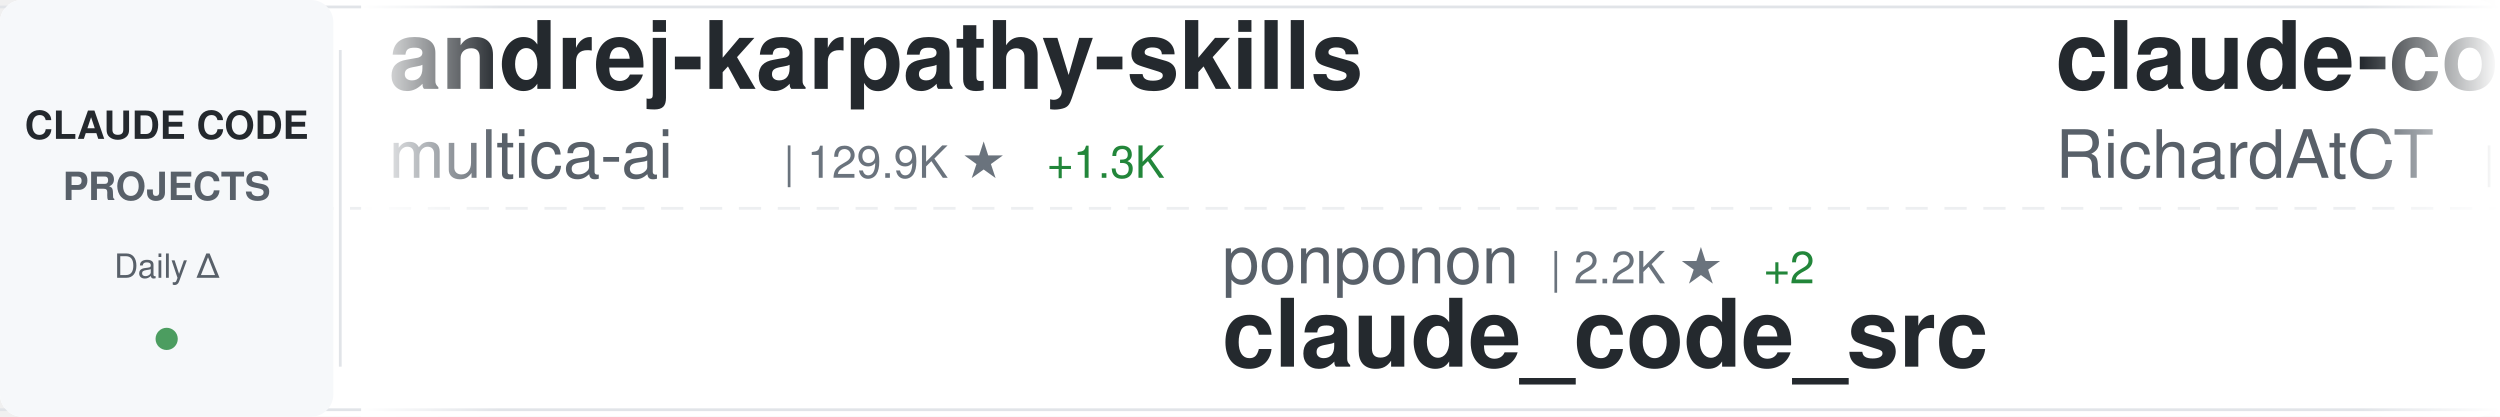
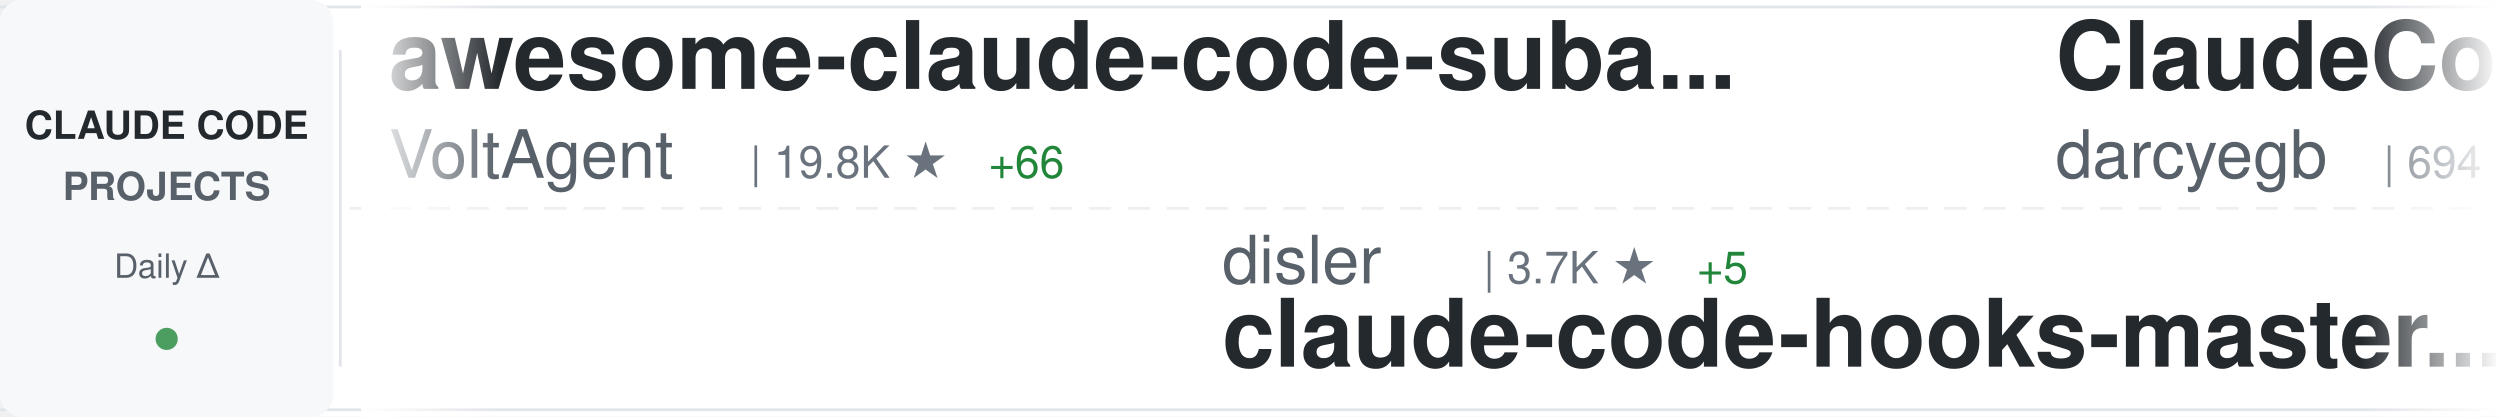
<svg xmlns="http://www.w3.org/2000/svg" width="900" height="150">
  <defs>
    <linearGradient id="awesomeLeftFade" x1="0%" y1="0%" x2="100%" y2="0%">
      <stop offset="0%" style="stop-color:#ffffff;stop-opacity:1" />
      <stop offset="100%" style="stop-color:#ffffff;stop-opacity:0" />
    </linearGradient>
    <linearGradient id="awesomeRightFade" x1="0%" y1="0%" x2="100%" y2="0%">
      <stop offset="0%" style="stop-color:#ffffff;stop-opacity:0" />
      <stop offset="100%" style="stop-color:#ffffff;stop-opacity:1" />
    </linearGradient>
  </defs>
  <rect width="900" height="150" fill="#ffffff" rx="8" />
  <rect x="0" y="2" width="900" height="1" fill="#e1e4e8" />
  <rect x="0" y="147" width="900" height="1" fill="#e1e4e8" />
  <line x1="0" y1="75" x2="900" y2="75" stroke="#e1e4e8" stroke-width="1" stroke-dasharray="8 6" opacity="0.6" />
  <rect x="0" y="0" width="120" height="150" fill="#f6f8fa" rx="8" />
  <text x="60" y="50" font-family="-apple-system, BlinkMacSystemFont, 'Segoe UI', Helvetica, Arial, sans-serif" font-size="14" font-weight="600" fill="#24292e" text-anchor="middle">CLAUDE CODE</text>
  <text x="60" y="72" font-family="-apple-system, BlinkMacSystemFont, 'Segoe UI', Helvetica, Arial, sans-serif" font-size="14" font-weight="600" fill="#586069" text-anchor="middle">PROJECTS</text>
  <text x="60" y="100" font-family="-apple-system, BlinkMacSystemFont, 'Segoe UI', Helvetica, Arial, sans-serif" font-size="12" font-weight="500" fill="#586069" text-anchor="middle">Daily Δ</text>
  <circle cx="60" cy="122" r="4" fill="#22863a" opacity="0.8" />
  <rect x="122" y="18" width="1" height="114" fill="#e1e4e8" />
  <clipPath id="awesomeTickerClip">
    <rect x="130" y="0" width="770" height="150" />
  </clipPath>
  <g clip-path="url(#awesomeTickerClip)">
    <g id="awesomeTickerItems">
      <animateTransform attributeName="transform" attributeType="XML" type="translate" from="0 0" to="-3000 0" dur="54s" repeatCount="indefinite" />
      <g transform="translate(0, 0)">
-         <text x="140" y="32" font-family="-apple-system, BlinkMacSystemFont, 'Segoe UI', Helvetica, Arial, sans-serif" font-size="34" font-weight="600" fill="#24292e">andrej-karpathy-skills</text>
-         <text x="140" y="64" font-family="-apple-system, BlinkMacSystemFont, 'Segoe UI', Helvetica, Arial, sans-serif" font-size="24" font-weight="400" fill="#586069">multica-ai</text>
-         <text x="282" y="64" font-family="-apple-system, BlinkMacSystemFont, 'Segoe UI', Helvetica, Arial, sans-serif" font-size="16" font-weight="500" fill="#6a737d">| 129.9K ★</text>
-         <text x="377" y="64" font-family="-apple-system, BlinkMacSystemFont, 'Segoe UI', Helvetica, Arial, sans-serif" font-size="16" font-weight="500" fill="#22863a"> +1.3K</text>
+         <text x="140" y="32" font-family="-apple-system, BlinkMacSystemFont, 'Segoe UI', Helvetica, Arial, sans-serif" font-size="34" font-weight="600" fill="#24292e">awesome-claude-code-suba...</text>
+         <text x="140" y="64" font-family="-apple-system, BlinkMacSystemFont, 'Segoe UI', Helvetica, Arial, sans-serif" font-size="24" font-weight="400" fill="#586069">VoltAgent</text>
+         <text x="270" y="64" font-family="-apple-system, BlinkMacSystemFont, 'Segoe UI', Helvetica, Arial, sans-serif" font-size="16" font-weight="500" fill="#6a737d">| 19.8K ★</text>
+         <text x="356" y="64" font-family="-apple-system, BlinkMacSystemFont, 'Segoe UI', Helvetica, Arial, sans-serif" font-size="16" font-weight="500" fill="#22863a"> +66</text>
      </g>
      <g transform="translate(300, 0)">
-         <text x="140" y="102" font-family="-apple-system, BlinkMacSystemFont, 'Segoe UI', Helvetica, Arial, sans-serif" font-size="24" font-weight="400" fill="#586069">ponponon</text>
-         <text x="258" y="102" font-family="-apple-system, BlinkMacSystemFont, 'Segoe UI', Helvetica, Arial, sans-serif" font-size="16" font-weight="500" fill="#6a737d">| 2.2K ★</text>
-         <text x="335" y="102" font-family="-apple-system, BlinkMacSystemFont, 'Segoe UI', Helvetica, Arial, sans-serif" font-size="16" font-weight="500" fill="#22863a"> +2</text>
-         <text x="140" y="132" font-family="-apple-system, BlinkMacSystemFont, 'Segoe UI', Helvetica, Arial, sans-serif" font-size="34" font-weight="600" fill="#24292e">claude_code_src</text>
+         <text x="140" y="102" font-family="-apple-system, BlinkMacSystemFont, 'Segoe UI', Helvetica, Arial, sans-serif" font-size="24" font-weight="400" fill="#586069">disler</text>
+         <text x="234" y="102" font-family="-apple-system, BlinkMacSystemFont, 'Segoe UI', Helvetica, Arial, sans-serif" font-size="16" font-weight="500" fill="#6a737d">| 3.7K ★</text>
+         <text x="311" y="102" font-family="-apple-system, BlinkMacSystemFont, 'Segoe UI', Helvetica, Arial, sans-serif" font-size="16" font-weight="500" fill="#22863a"> +5</text>
+         <text x="140" y="132" font-family="-apple-system, BlinkMacSystemFont, 'Segoe UI', Helvetica, Arial, sans-serif" font-size="34" font-weight="600" fill="#24292e">claude-code-hooks-master...</text>
      </g>
      <g transform="translate(600, 0)">
-         <text x="140" y="32" font-family="-apple-system, BlinkMacSystemFont, 'Segoe UI', Helvetica, Arial, sans-serif" font-size="34" font-weight="600" fill="#24292e">claude-code-telegram</text>
-         <text x="140" y="64" font-family="-apple-system, BlinkMacSystemFont, 'Segoe UI', Helvetica, Arial, sans-serif" font-size="24" font-weight="400" fill="#586069">RichardAtCT</text>
-         <text x="294" y="64" font-family="-apple-system, BlinkMacSystemFont, 'Segoe UI', Helvetica, Arial, sans-serif" font-size="16" font-weight="500" fill="#6a737d">| 2.6K ★</text>
-         <text x="371" y="64" font-family="-apple-system, BlinkMacSystemFont, 'Segoe UI', Helvetica, Arial, sans-serif" font-size="16" font-weight="500" fill="#22863a"> +9</text>
+         <text x="140" y="32" font-family="-apple-system, BlinkMacSystemFont, 'Segoe UI', Helvetica, Arial, sans-serif" font-size="34" font-weight="600" fill="#24292e">ClaudeCodeAgents</text>
+         <text x="140" y="64" font-family="-apple-system, BlinkMacSystemFont, 'Segoe UI', Helvetica, Arial, sans-serif" font-size="24" font-weight="400" fill="#586069">darcyegb</text>
+         <text x="258" y="64" font-family="-apple-system, BlinkMacSystemFont, 'Segoe UI', Helvetica, Arial, sans-serif" font-size="16" font-weight="500" fill="#6a737d">| 694 ★</text>
+         <text x="326" y="64" font-family="-apple-system, BlinkMacSystemFont, 'Segoe UI', Helvetica, Arial, sans-serif" font-size="16" font-weight="500" fill="#22863a"> +3</text>
      </g>
      <g transform="translate(900, 0)">
-         <text x="140" y="102" font-family="-apple-system, BlinkMacSystemFont, 'Segoe UI', Helvetica, Arial, sans-serif" font-size="24" font-weight="400" fill="#586069">JrCx7scC</text>
-         <text x="258" y="102" font-family="-apple-system, BlinkMacSystemFont, 'Segoe UI', Helvetica, Arial, sans-serif" font-size="16" font-weight="500" fill="#6a737d">| 367 ★</text>
-         <text x="140" y="132" font-family="-apple-system, BlinkMacSystemFont, 'Segoe UI', Helvetica, Arial, sans-serif" font-size="34" font-weight="600" fill="#24292e">claude-code-source</text>
+         <text x="140" y="102" font-family="-apple-system, BlinkMacSystemFont, 'Segoe UI', Helvetica, Arial, sans-serif" font-size="24" font-weight="400" fill="#586069">Windy3f3f3f3f</text>
+         <text x="318" y="102" font-family="-apple-system, BlinkMacSystemFont, 'Segoe UI', Helvetica, Arial, sans-serif" font-size="16" font-weight="500" fill="#6a737d">| 1.2K ★</text>
+         <text x="395" y="102" font-family="-apple-system, BlinkMacSystemFont, 'Segoe UI', Helvetica, Arial, sans-serif" font-size="16" font-weight="500" fill="#22863a"> +7</text>
+         <text x="140" y="132" font-family="-apple-system, BlinkMacSystemFont, 'Segoe UI', Helvetica, Arial, sans-serif" font-size="34" font-weight="600" fill="#24292e">claude-code-from-scratch</text>
      </g>
      <g transform="translate(1200, 0)">
-         <text x="140" y="32" font-family="-apple-system, BlinkMacSystemFont, 'Segoe UI', Helvetica, Arial, sans-serif" font-size="34" font-weight="600" fill="#24292e">how-claude-code-works</text>
-         <text x="140" y="64" font-family="-apple-system, BlinkMacSystemFont, 'Segoe UI', Helvetica, Arial, sans-serif" font-size="24" font-weight="400" fill="#586069">Windy3f3f3f3f</text>
-         <text x="318" y="64" font-family="-apple-system, BlinkMacSystemFont, 'Segoe UI', Helvetica, Arial, sans-serif" font-size="16" font-weight="500" fill="#6a737d">| 2.4K ★</text>
-         <text x="395" y="64" font-family="-apple-system, BlinkMacSystemFont, 'Segoe UI', Helvetica, Arial, sans-serif" font-size="16" font-weight="500" fill="#22863a"> +19</text>
+         <text x="140" y="32" font-family="-apple-system, BlinkMacSystemFont, 'Segoe UI', Helvetica, Arial, sans-serif" font-size="34" font-weight="600" fill="#24292e">claude-code-source</text>
+         <text x="140" y="64" font-family="-apple-system, BlinkMacSystemFont, 'Segoe UI', Helvetica, Arial, sans-serif" font-size="24" font-weight="400" fill="#586069">hangsman</text>
+         <text x="258" y="64" font-family="-apple-system, BlinkMacSystemFont, 'Segoe UI', Helvetica, Arial, sans-serif" font-size="16" font-weight="500" fill="#6a737d">| 778 ★</text>
+         <text x="326" y="64" font-family="-apple-system, BlinkMacSystemFont, 'Segoe UI', Helvetica, Arial, sans-serif" font-size="16" font-weight="500" fill="#22863a"> +3</text>
      </g>
      <g transform="translate(1500, 0)">
-         <text x="140" y="102" font-family="-apple-system, BlinkMacSystemFont, 'Segoe UI', Helvetica, Arial, sans-serif" font-size="24" font-weight="400" fill="#586069">LING71671</text>
-         <text x="270" y="102" font-family="-apple-system, BlinkMacSystemFont, 'Segoe UI', Helvetica, Arial, sans-serif" font-size="16" font-weight="500" fill="#6a737d">| 830 ★</text>
-         <text x="338" y="102" font-family="-apple-system, BlinkMacSystemFont, 'Segoe UI', Helvetica, Arial, sans-serif" font-size="16" font-weight="500" fill="#22863a"> +1</text>
-         <text x="140" y="132" font-family="-apple-system, BlinkMacSystemFont, 'Segoe UI', Helvetica, Arial, sans-serif" font-size="34" font-weight="600" fill="#24292e">Open-ClaudeCode</text>
+         <text x="140" y="102" font-family="-apple-system, BlinkMacSystemFont, 'Segoe UI', Helvetica, Arial, sans-serif" font-size="24" font-weight="400" fill="#586069">RichardAtCT</text>
+         <text x="294" y="102" font-family="-apple-system, BlinkMacSystemFont, 'Segoe UI', Helvetica, Arial, sans-serif" font-size="16" font-weight="500" fill="#6a737d">| 2.6K ★</text>
+         <text x="371" y="102" font-family="-apple-system, BlinkMacSystemFont, 'Segoe UI', Helvetica, Arial, sans-serif" font-size="16" font-weight="500" fill="#22863a"> +7</text>
+         <text x="140" y="132" font-family="-apple-system, BlinkMacSystemFont, 'Segoe UI', Helvetica, Arial, sans-serif" font-size="34" font-weight="600" fill="#24292e">claude-code-telegram</text>
      </g>
      <g transform="translate(1800, 0)">
+         <text x="140" y="32" font-family="-apple-system, BlinkMacSystemFont, 'Segoe UI', Helvetica, Arial, sans-serif" font-size="34" font-weight="600" fill="#24292e">claude-code-infrastructu...</text>
+         <text x="140" y="64" font-family="-apple-system, BlinkMacSystemFont, 'Segoe UI', Helvetica, Arial, sans-serif" font-size="24" font-weight="400" fill="#586069">diet103</text>
+         <text x="246" y="64" font-family="-apple-system, BlinkMacSystemFont, 'Segoe UI', Helvetica, Arial, sans-serif" font-size="16" font-weight="500" fill="#6a737d">| 9.6K ★</text>
+         <text x="323" y="64" font-family="-apple-system, BlinkMacSystemFont, 'Segoe UI', Helvetica, Arial, sans-serif" font-size="16" font-weight="500" fill="#22863a"> +5</text>
+       </g>
+       <g transform="translate(2100, 0)">
+         <text x="140" y="102" font-family="-apple-system, BlinkMacSystemFont, 'Segoe UI', Helvetica, Arial, sans-serif" font-size="24" font-weight="400" fill="#586069">repowise-dev</text>
+         <text x="306" y="102" font-family="-apple-system, BlinkMacSystemFont, 'Segoe UI', Helvetica, Arial, sans-serif" font-size="16" font-weight="500" fill="#6a737d">| 1.0K ★</text>
+         <text x="383" y="102" font-family="-apple-system, BlinkMacSystemFont, 'Segoe UI', Helvetica, Arial, sans-serif" font-size="16" font-weight="500" fill="#22863a"> +5</text>
+         <text x="140" y="132" font-family="-apple-system, BlinkMacSystemFont, 'Segoe UI', Helvetica, Arial, sans-serif" font-size="34" font-weight="600" fill="#24292e">claude-code-prompts</text>
+       </g>
+       <g transform="translate(2400, 0)">
        <text x="140" y="32" font-family="-apple-system, BlinkMacSystemFont, 'Segoe UI', Helvetica, Arial, sans-serif" font-size="34" font-weight="600" fill="#24292e">claude-code-settings</text>
        <text x="140" y="64" font-family="-apple-system, BlinkMacSystemFont, 'Segoe UI', Helvetica, Arial, sans-serif" font-size="24" font-weight="400" fill="#586069">feiskyer</text>
        <text x="258" y="64" font-family="-apple-system, BlinkMacSystemFont, 'Segoe UI', Helvetica, Arial, sans-serif" font-size="16" font-weight="500" fill="#6a737d">| 1.5K ★</text>
      </g>
-       <g transform="translate(2100, 0)">
-         <text x="140" y="102" font-family="-apple-system, BlinkMacSystemFont, 'Segoe UI', Helvetica, Arial, sans-serif" font-size="24" font-weight="400" fill="#586069">alejandrobalderas</text>
-         <text x="366" y="102" font-family="-apple-system, BlinkMacSystemFont, 'Segoe UI', Helvetica, Arial, sans-serif" font-size="16" font-weight="500" fill="#6a737d">| 1.9K ★</text>
-         <text x="443" y="102" font-family="-apple-system, BlinkMacSystemFont, 'Segoe UI', Helvetica, Arial, sans-serif" font-size="16" font-weight="500" fill="#22863a"> +3</text>
-         <text x="140" y="132" font-family="-apple-system, BlinkMacSystemFont, 'Segoe UI', Helvetica, Arial, sans-serif" font-size="34" font-weight="600" fill="#24292e">claude-code-from-source</text>
-       </g>
-       <g transform="translate(2400, 0)">
-         <text x="140" y="32" font-family="-apple-system, BlinkMacSystemFont, 'Segoe UI', Helvetica, Arial, sans-serif" font-size="34" font-weight="600" fill="#24292e">Claude-Code</text>
-         <text x="140" y="64" font-family="-apple-system, BlinkMacSystemFont, 'Segoe UI', Helvetica, Arial, sans-serif" font-size="24" font-weight="400" fill="#586069">KPR111</text>
-         <text x="234" y="64" font-family="-apple-system, BlinkMacSystemFont, 'Segoe UI', Helvetica, Arial, sans-serif" font-size="16" font-weight="500" fill="#6a737d">| 17 ★</text>
-         <text x="293" y="64" font-family="-apple-system, BlinkMacSystemFont, 'Segoe UI', Helvetica, Arial, sans-serif" font-size="16" font-weight="500" fill="#22863a"> +1</text>
-       </g>
      <g transform="translate(2700, 0)">
-         <text x="140" y="102" font-family="-apple-system, BlinkMacSystemFont, 'Segoe UI', Helvetica, Arial, sans-serif" font-size="24" font-weight="400" fill="#586069">rohitg00</text>
-         <text x="258" y="102" font-family="-apple-system, BlinkMacSystemFont, 'Segoe UI', Helvetica, Arial, sans-serif" font-size="16" font-weight="500" fill="#6a737d">| 1.7K ★</text>
-         <text x="335" y="102" font-family="-apple-system, BlinkMacSystemFont, 'Segoe UI', Helvetica, Arial, sans-serif" font-size="16" font-weight="500" fill="#22863a"> +12</text>
-         <text x="140" y="132" font-family="-apple-system, BlinkMacSystemFont, 'Segoe UI', Helvetica, Arial, sans-serif" font-size="34" font-weight="600" fill="#24292e">awesome-claude-code-tool...</text>
+         <text x="140" y="102" font-family="-apple-system, BlinkMacSystemFont, 'Segoe UI', Helvetica, Arial, sans-serif" font-size="24" font-weight="400" fill="#586069">Donchitos</text>
+         <text x="270" y="102" font-family="-apple-system, BlinkMacSystemFont, 'Segoe UI', Helvetica, Arial, sans-serif" font-size="16" font-weight="500" fill="#6a737d">| 18.8K ★</text>
+         <text x="356" y="102" font-family="-apple-system, BlinkMacSystemFont, 'Segoe UI', Helvetica, Arial, sans-serif" font-size="16" font-weight="500" fill="#22863a"> +108</text>
+         <text x="140" y="132" font-family="-apple-system, BlinkMacSystemFont, 'Segoe UI', Helvetica, Arial, sans-serif" font-size="34" font-weight="600" fill="#24292e">Claude-Code-Game-Studios</text>
      </g>
      <g transform="translate(3000, 0)">
-         <text x="140" y="32" font-family="-apple-system, BlinkMacSystemFont, 'Segoe UI', Helvetica, Arial, sans-serif" font-size="34" font-weight="600" fill="#24292e">andrej-karpathy-skills</text>
-         <text x="140" y="64" font-family="-apple-system, BlinkMacSystemFont, 'Segoe UI', Helvetica, Arial, sans-serif" font-size="24" font-weight="400" fill="#586069">multica-ai</text>
-         <text x="282" y="64" font-family="-apple-system, BlinkMacSystemFont, 'Segoe UI', Helvetica, Arial, sans-serif" font-size="16" font-weight="500" fill="#6a737d">| 129.9K ★</text>
-         <text x="377" y="64" font-family="-apple-system, BlinkMacSystemFont, 'Segoe UI', Helvetica, Arial, sans-serif" font-size="16" font-weight="500" fill="#22863a"> +1.3K</text>
+         <text x="140" y="32" font-family="-apple-system, BlinkMacSystemFont, 'Segoe UI', Helvetica, Arial, sans-serif" font-size="34" font-weight="600" fill="#24292e">awesome-claude-code-suba...</text>
+         <text x="140" y="64" font-family="-apple-system, BlinkMacSystemFont, 'Segoe UI', Helvetica, Arial, sans-serif" font-size="24" font-weight="400" fill="#586069">VoltAgent</text>
+         <text x="270" y="64" font-family="-apple-system, BlinkMacSystemFont, 'Segoe UI', Helvetica, Arial, sans-serif" font-size="16" font-weight="500" fill="#6a737d">| 19.8K ★</text>
+         <text x="356" y="64" font-family="-apple-system, BlinkMacSystemFont, 'Segoe UI', Helvetica, Arial, sans-serif" font-size="16" font-weight="500" fill="#22863a"> +66</text>
      </g>
      <g transform="translate(3300, 0)">
-         <text x="140" y="102" font-family="-apple-system, BlinkMacSystemFont, 'Segoe UI', Helvetica, Arial, sans-serif" font-size="24" font-weight="400" fill="#586069">ponponon</text>
-         <text x="258" y="102" font-family="-apple-system, BlinkMacSystemFont, 'Segoe UI', Helvetica, Arial, sans-serif" font-size="16" font-weight="500" fill="#6a737d">| 2.2K ★</text>
-         <text x="335" y="102" font-family="-apple-system, BlinkMacSystemFont, 'Segoe UI', Helvetica, Arial, sans-serif" font-size="16" font-weight="500" fill="#22863a"> +2</text>
-         <text x="140" y="132" font-family="-apple-system, BlinkMacSystemFont, 'Segoe UI', Helvetica, Arial, sans-serif" font-size="34" font-weight="600" fill="#24292e">claude_code_src</text>
+         <text x="140" y="102" font-family="-apple-system, BlinkMacSystemFont, 'Segoe UI', Helvetica, Arial, sans-serif" font-size="24" font-weight="400" fill="#586069">disler</text>
+         <text x="234" y="102" font-family="-apple-system, BlinkMacSystemFont, 'Segoe UI', Helvetica, Arial, sans-serif" font-size="16" font-weight="500" fill="#6a737d">| 3.7K ★</text>
+         <text x="311" y="102" font-family="-apple-system, BlinkMacSystemFont, 'Segoe UI', Helvetica, Arial, sans-serif" font-size="16" font-weight="500" fill="#22863a"> +5</text>
+         <text x="140" y="132" font-family="-apple-system, BlinkMacSystemFont, 'Segoe UI', Helvetica, Arial, sans-serif" font-size="34" font-weight="600" fill="#24292e">claude-code-hooks-master...</text>
      </g>
      <g transform="translate(3600, 0)">
-         <text x="140" y="32" font-family="-apple-system, BlinkMacSystemFont, 'Segoe UI', Helvetica, Arial, sans-serif" font-size="34" font-weight="600" fill="#24292e">claude-code-telegram</text>
-         <text x="140" y="64" font-family="-apple-system, BlinkMacSystemFont, 'Segoe UI', Helvetica, Arial, sans-serif" font-size="24" font-weight="400" fill="#586069">RichardAtCT</text>
-         <text x="294" y="64" font-family="-apple-system, BlinkMacSystemFont, 'Segoe UI', Helvetica, Arial, sans-serif" font-size="16" font-weight="500" fill="#6a737d">| 2.6K ★</text>
-         <text x="371" y="64" font-family="-apple-system, BlinkMacSystemFont, 'Segoe UI', Helvetica, Arial, sans-serif" font-size="16" font-weight="500" fill="#22863a"> +9</text>
+         <text x="140" y="32" font-family="-apple-system, BlinkMacSystemFont, 'Segoe UI', Helvetica, Arial, sans-serif" font-size="34" font-weight="600" fill="#24292e">ClaudeCodeAgents</text>
+         <text x="140" y="64" font-family="-apple-system, BlinkMacSystemFont, 'Segoe UI', Helvetica, Arial, sans-serif" font-size="24" font-weight="400" fill="#586069">darcyegb</text>
+         <text x="258" y="64" font-family="-apple-system, BlinkMacSystemFont, 'Segoe UI', Helvetica, Arial, sans-serif" font-size="16" font-weight="500" fill="#6a737d">| 694 ★</text>
+         <text x="326" y="64" font-family="-apple-system, BlinkMacSystemFont, 'Segoe UI', Helvetica, Arial, sans-serif" font-size="16" font-weight="500" fill="#22863a"> +3</text>
      </g>
      <g transform="translate(3900, 0)">
-         <text x="140" y="102" font-family="-apple-system, BlinkMacSystemFont, 'Segoe UI', Helvetica, Arial, sans-serif" font-size="24" font-weight="400" fill="#586069">JrCx7scC</text>
-         <text x="258" y="102" font-family="-apple-system, BlinkMacSystemFont, 'Segoe UI', Helvetica, Arial, sans-serif" font-size="16" font-weight="500" fill="#6a737d">| 367 ★</text>
-         <text x="140" y="132" font-family="-apple-system, BlinkMacSystemFont, 'Segoe UI', Helvetica, Arial, sans-serif" font-size="34" font-weight="600" fill="#24292e">claude-code-source</text>
+         <text x="140" y="102" font-family="-apple-system, BlinkMacSystemFont, 'Segoe UI', Helvetica, Arial, sans-serif" font-size="24" font-weight="400" fill="#586069">Windy3f3f3f3f</text>
+         <text x="318" y="102" font-family="-apple-system, BlinkMacSystemFont, 'Segoe UI', Helvetica, Arial, sans-serif" font-size="16" font-weight="500" fill="#6a737d">| 1.2K ★</text>
+         <text x="395" y="102" font-family="-apple-system, BlinkMacSystemFont, 'Segoe UI', Helvetica, Arial, sans-serif" font-size="16" font-weight="500" fill="#22863a"> +7</text>
+         <text x="140" y="132" font-family="-apple-system, BlinkMacSystemFont, 'Segoe UI', Helvetica, Arial, sans-serif" font-size="34" font-weight="600" fill="#24292e">claude-code-from-scratch</text>
      </g>
    </g>
  </g>
  <rect x="130" y="0" width="50" height="150" fill="url(#awesomeLeftFade)" />
  <rect x="850" y="0" width="50" height="150" fill="url(#awesomeRightFade)" />
</svg>
